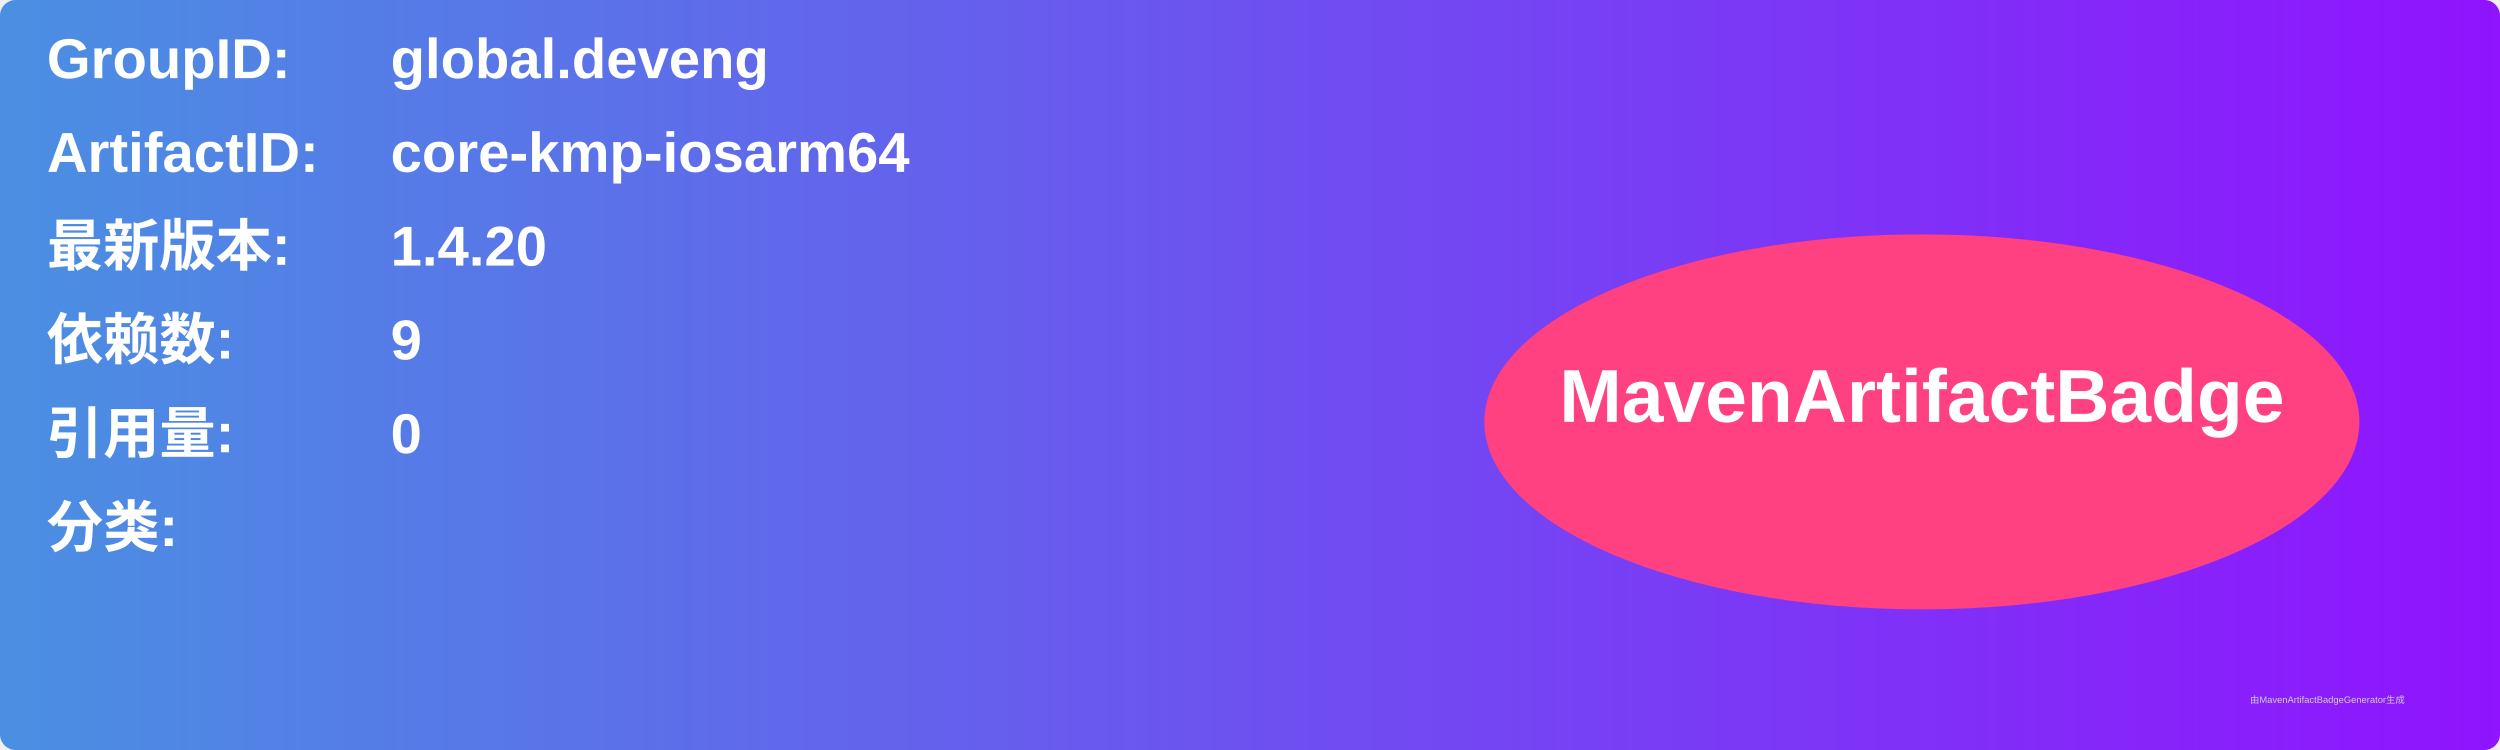
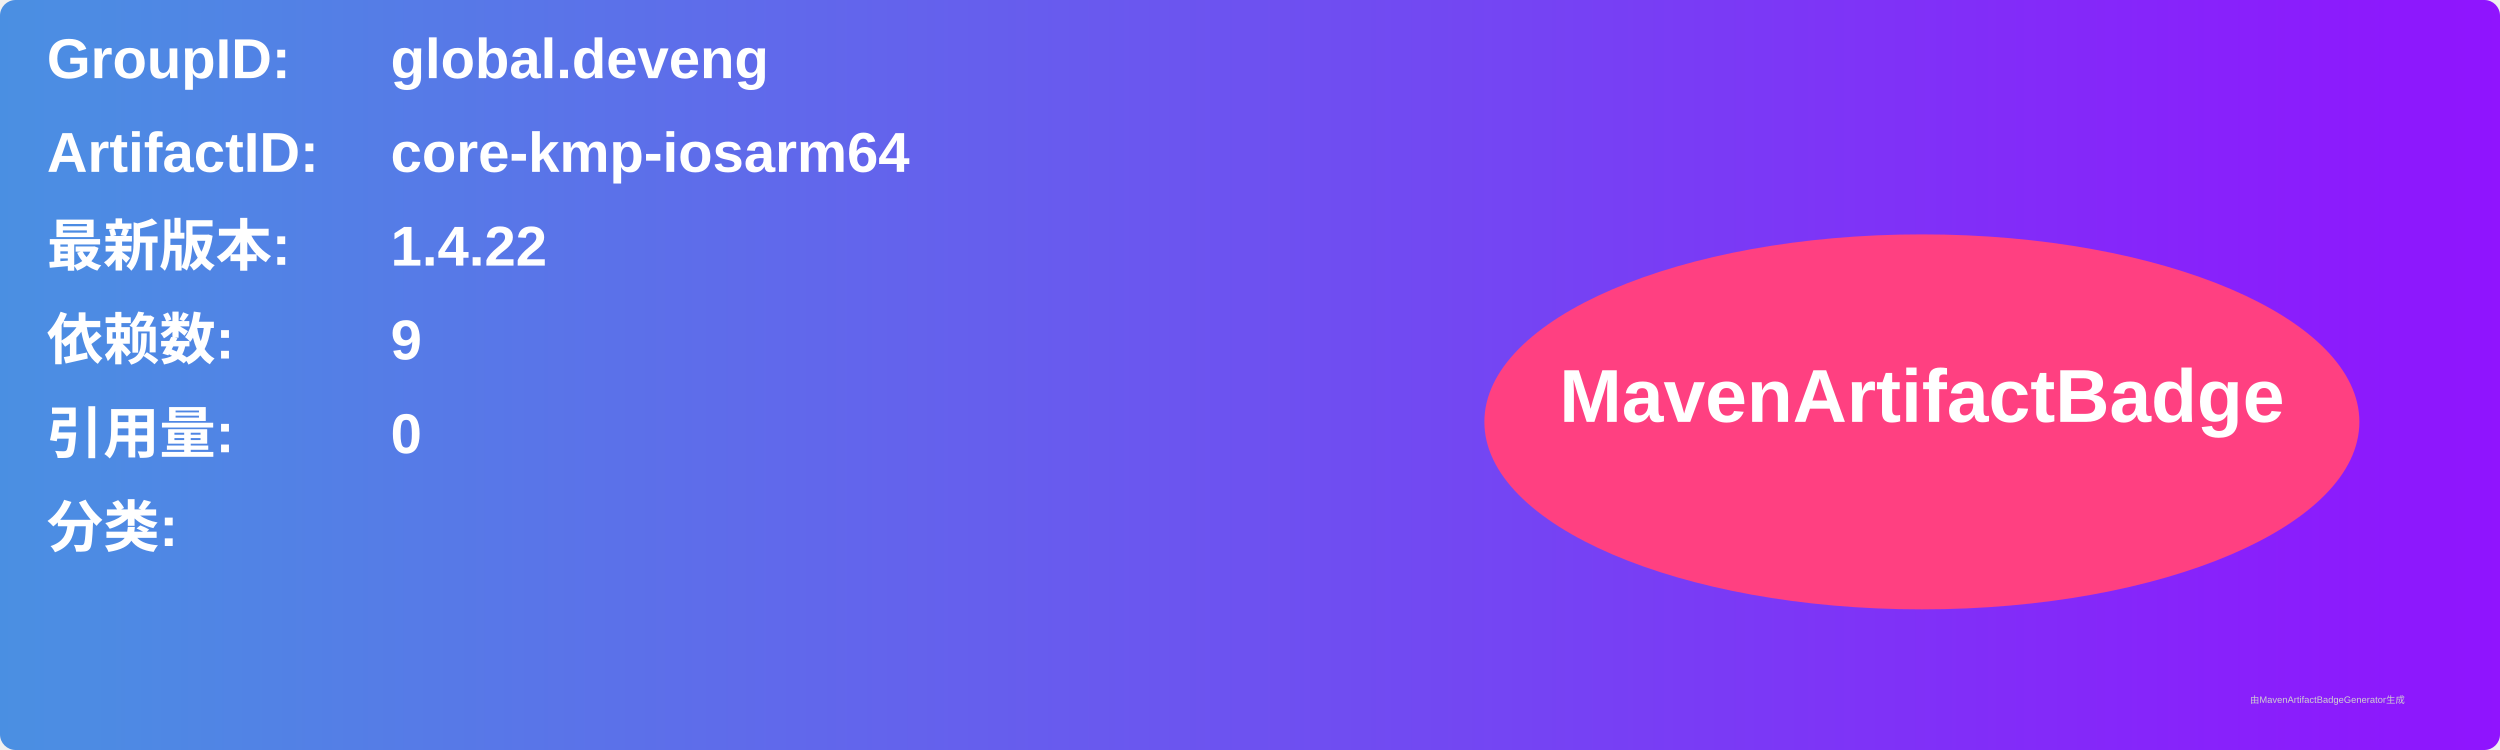
<svg xmlns="http://www.w3.org/2000/svg" width="800" height="240" viewBox="0 0 800 240">
  <linearGradient id="grad" x1="0%" y1="0%" x2="100%" y2="0%">
    <stop offset="0%" stop-color="#4a90e2" />
    <stop offset="100%" stop-color="#9013fe" />
  </linearGradient>
  <rect width="100%" height="100%" rx="5" ry="5" fill="url(#grad)" />
  <g transform="translate(15, 15)">
    <text x="0" y="10" font-family="Arial" font-size="18" fill="white" font-weight="bold" width="260">GroupID:</text>
    <text x="110" y="10" font-family="Arial" font-size="18" fill="white" font-weight="bold" width="460">global.deveng</text>
    <text x="0" y="40" font-family="Arial" font-size="18" fill="white" font-weight="bold" width="260">ArtifactID:</text>
    <text x="110" y="40" font-family="Arial" font-size="18" fill="white" font-weight="bold" width="460">core-kmp-iosarm64</text>
    <text x="0" y="70" font-family="Arial" font-size="18" fill="white" font-weight="bold">最新版本:</text>
    <text x="110" y="70" font-family="Arial" font-size="18" fill="white" font-weight="bold">
-       <tspan font-weight="bold">1.4.20</tspan>
+       <tspan font-weight="bold">1.4.22</tspan>
    </text>
    <text x="0" y="100" font-family="Arial" font-size="18" fill="white" font-weight="bold">依赖数: </text>
    <text x="110" y="100" font-family="Arial" font-size="18" fill="white">
      <tspan font-weight="bold">9</tspan>
    </text>
    <text x="0" y="130" font-family="Arial" font-size="18" fill="white" font-weight="bold">引用量: </text>
    <text x="110" y="130" font-family="Arial" font-size="18" fill="white">
      <tspan font-weight="bold">0</tspan>
    </text>
    <text x="0" y="160" font-family="Arial" font-size="18" fill="white" font-weight="bold">分类:</text>
    <text x="10" y="190" font-family="Arial" font-size="10" fill="white">
      <tspan font-weight="bold" />
    </text>
    <ellipse cx="600" cy="120" rx="140" ry="60" fill="#ff4081" />
    <text x="600" y="120" text-anchor="middle" font-family="Arial" font-size="24" fill="white" font-weight="bold">MavenArtifactBadge</text>
  </g>
  <text x="720" y="225" font-family="Arial" font-size="3" fill="#d0d0d0">由MavenArtifactBadgeGenerator生成</text>
</svg>
